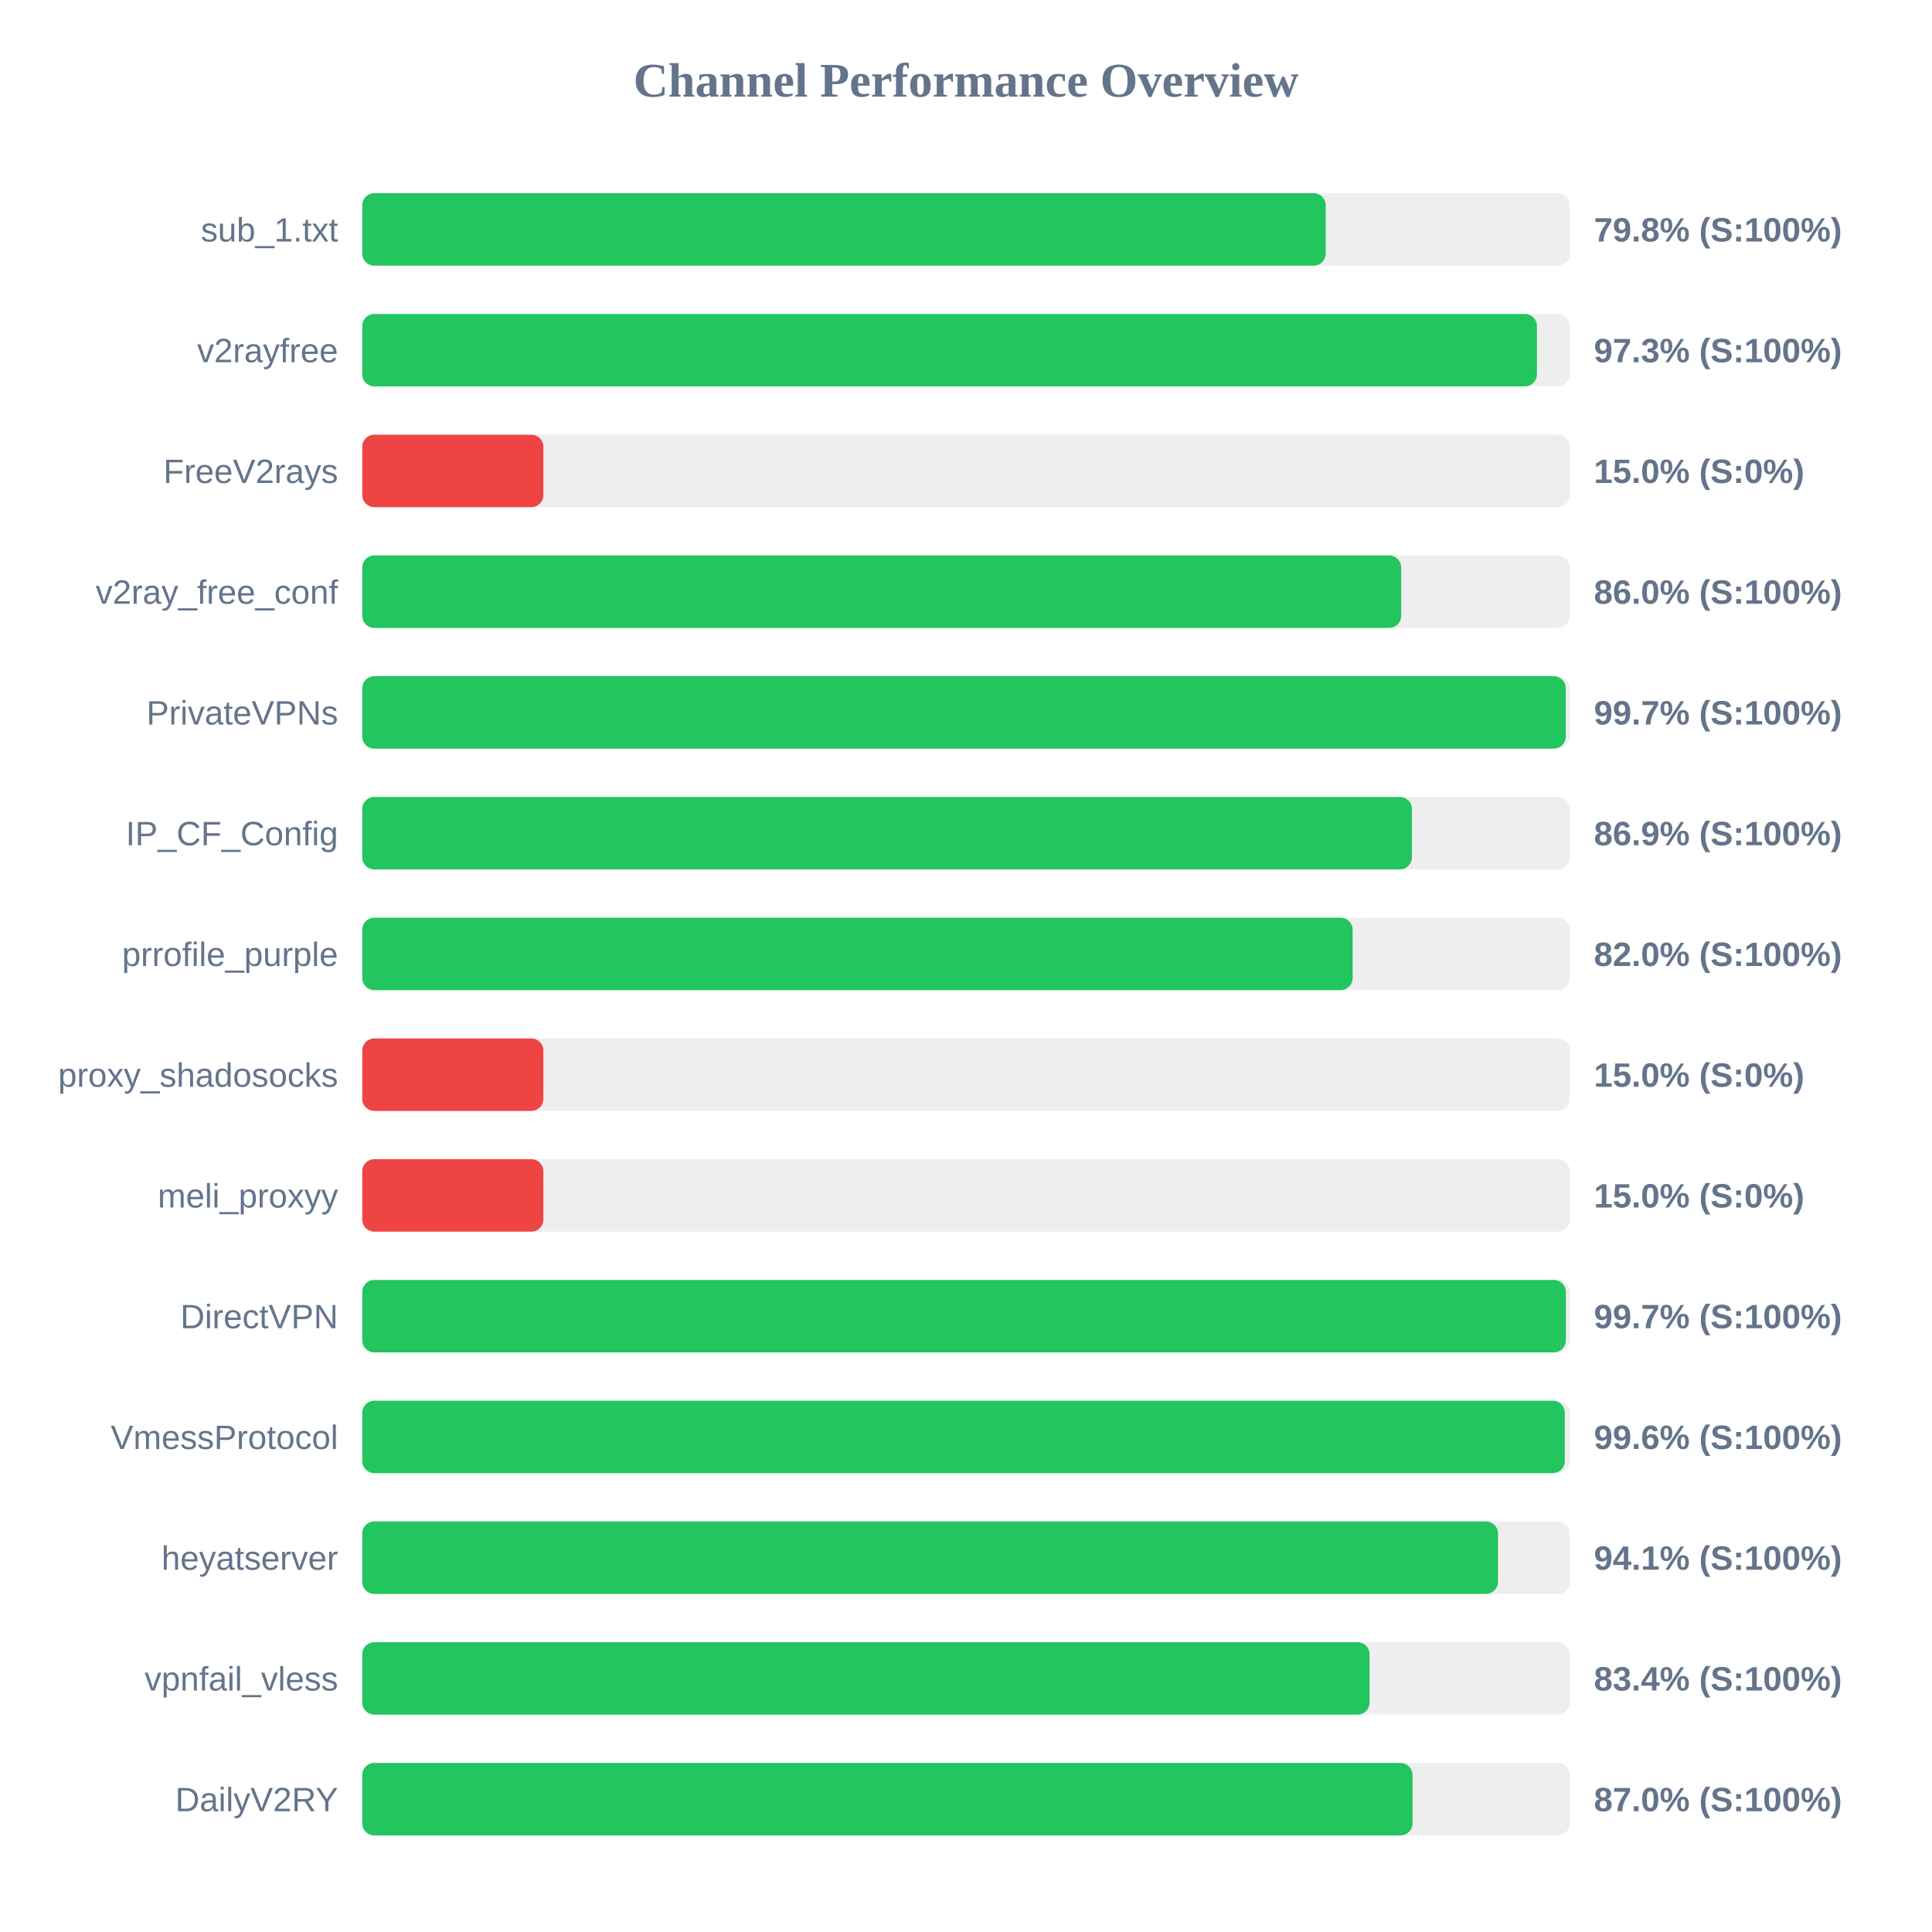
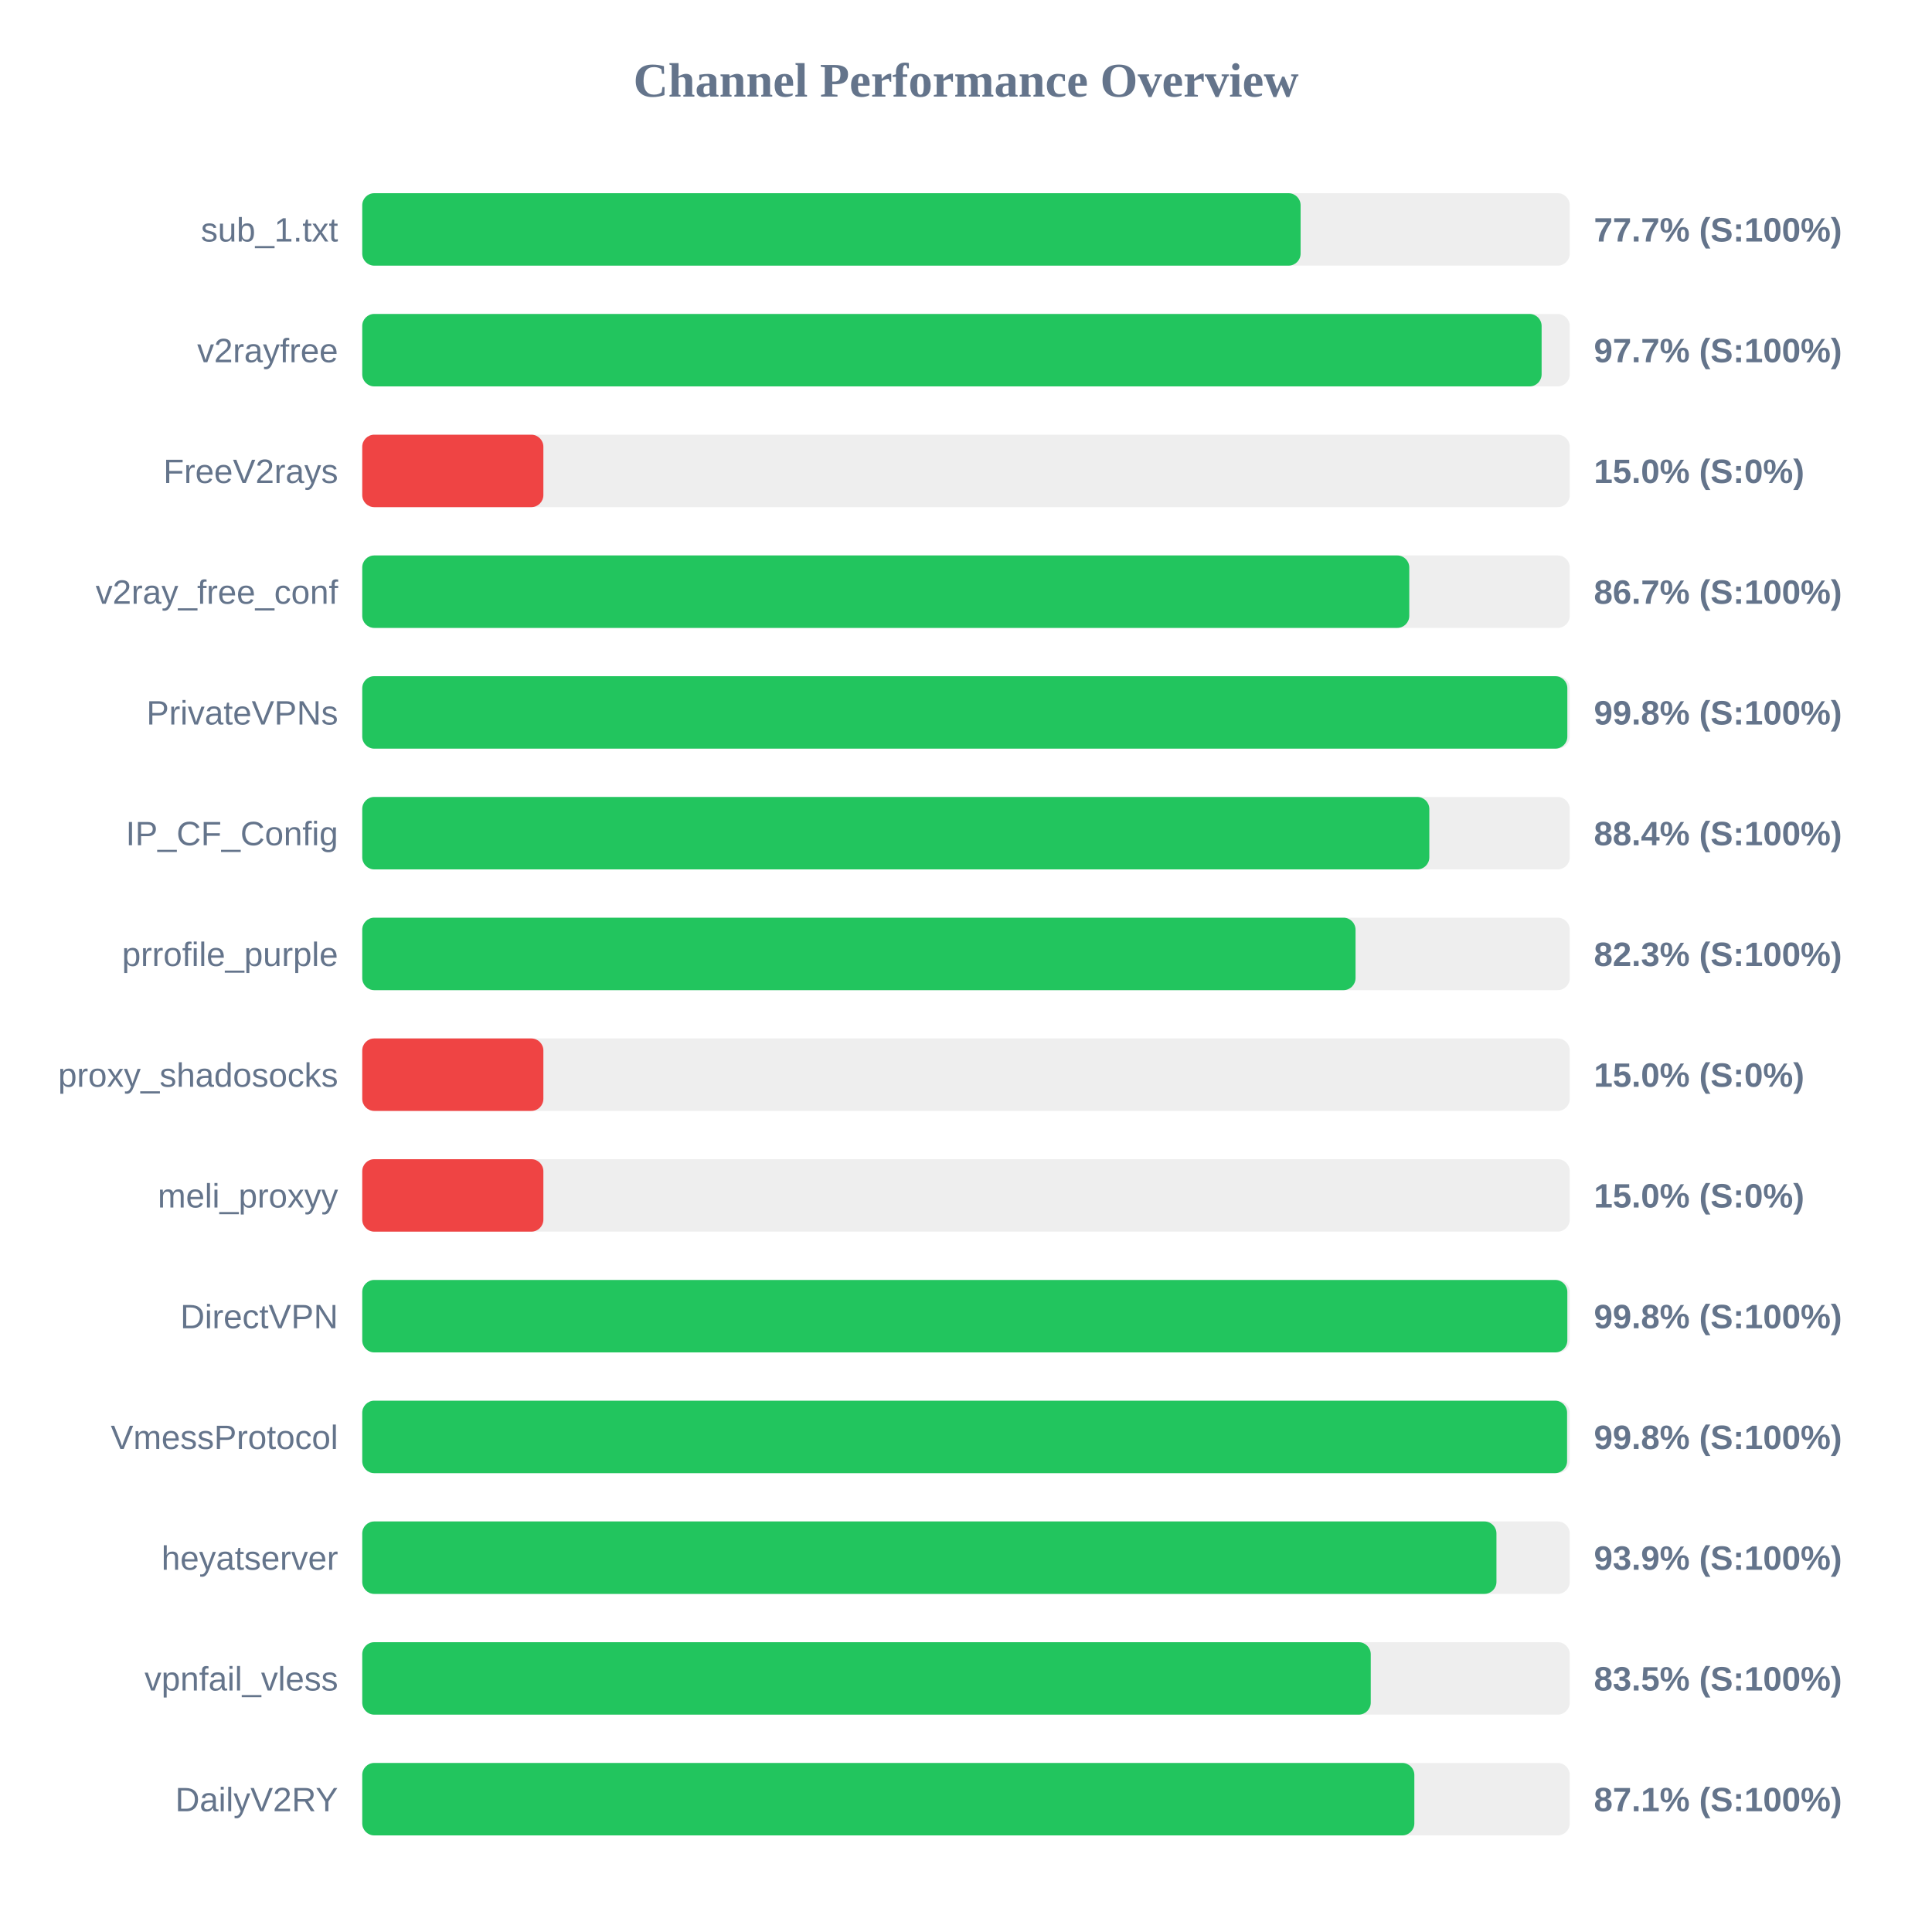
<svg xmlns="http://www.w3.org/2000/svg" width="800" height="800" version="1.1">
  <style>
        .row { font: 14px Arial; fill: #64748b; }
        .score { font: bold 14px Arial; fill: #64748b; }
    </style>
  <text x="400" y="40" text-anchor="middle" font-size="20px" font-weight="bold" fill="#64748b">Channel Performance Overview</text>
  <rect x="150" y="80" width="500" height="30" fill="#eee" rx="5" />
-   <rect x="150" y="80" width="398.95" height="30" fill="#22c55e" rx="5" />
+   <rect x="150" y="80" width="388.55" height="30" fill="#22c55e" rx="5" />
  <text x="140" y="100" text-anchor="end" class="row">sub_1.txt</text>
-   <text x="660" y="100" text-anchor="start" class="score">79.8% (S:100%)</text>
+   <text x="660" y="100" text-anchor="start" class="score">77.7% (S:100%)</text>
  <rect x="150" y="130" width="500" height="30" fill="#eee" rx="5" />
-   <rect x="150" y="130" width="486.4" height="30" fill="#22c55e" rx="5" />
+   <rect x="150" y="130" width="488.35" height="30" fill="#22c55e" rx="5" />
  <text x="140" y="150" text-anchor="end" class="row">v2rayfree</text>
-   <text x="660" y="150" text-anchor="start" class="score">97.3% (S:100%)</text>
+   <text x="660" y="150" text-anchor="start" class="score">97.7% (S:100%)</text>
  <rect x="150" y="180" width="500" height="30" fill="#eee" rx="5" />
  <rect x="150" y="180" width="75.0" height="30" fill="#ef4444" rx="5" />
  <text x="140" y="200" text-anchor="end" class="row">FreeV2rays</text>
  <text x="660" y="200" text-anchor="start" class="score">15.0% (S:0%)</text>
  <rect x="150" y="230" width="500" height="30" fill="#eee" rx="5" />
-   <rect x="150" y="230" width="430.2" height="30" fill="#22c55e" rx="5" />
+   <rect x="150" y="230" width="433.55" height="30" fill="#22c55e" rx="5" />
  <text x="140" y="250" text-anchor="end" class="row">v2ray_free_conf</text>
-   <text x="660" y="250" text-anchor="start" class="score">86.0% (S:100%)</text>
+   <text x="660" y="250" text-anchor="start" class="score">86.7% (S:100%)</text>
  <rect x="150" y="280" width="500" height="30" fill="#eee" rx="5" />
-   <rect x="150" y="280" width="498.35" height="30" fill="#22c55e" rx="5" />
+   <rect x="150" y="280" width="499.0" height="30" fill="#22c55e" rx="5" />
  <text x="140" y="300" text-anchor="end" class="row">PrivateVPNs</text>
-   <text x="660" y="300" text-anchor="start" class="score">99.7% (S:100%)</text>
+   <text x="660" y="300" text-anchor="start" class="score">99.8% (S:100%)</text>
  <rect x="150" y="330" width="500" height="30" fill="#eee" rx="5" />
-   <rect x="150" y="330" width="434.65" height="30" fill="#22c55e" rx="5" />
+   <rect x="150" y="330" width="441.85" height="30" fill="#22c55e" rx="5" />
  <text x="140" y="350" text-anchor="end" class="row">IP_CF_Config</text>
-   <text x="660" y="350" text-anchor="start" class="score">86.9% (S:100%)</text>
+   <text x="660" y="350" text-anchor="start" class="score">88.4% (S:100%)</text>
  <rect x="150" y="380" width="500" height="30" fill="#eee" rx="5" />
-   <rect x="150" y="380" width="410.1" height="30" fill="#22c55e" rx="5" />
+   <rect x="150" y="380" width="411.3" height="30" fill="#22c55e" rx="5" />
  <text x="140" y="400" text-anchor="end" class="row">prrofile_purple</text>
-   <text x="660" y="400" text-anchor="start" class="score">82.0% (S:100%)</text>
+   <text x="660" y="400" text-anchor="start" class="score">82.3% (S:100%)</text>
  <rect x="150" y="430" width="500" height="30" fill="#eee" rx="5" />
  <rect x="150" y="430" width="75.0" height="30" fill="#ef4444" rx="5" />
  <text x="140" y="450" text-anchor="end" class="row">proxy_shadosocks</text>
  <text x="660" y="450" text-anchor="start" class="score">15.0% (S:0%)</text>
  <rect x="150" y="480" width="500" height="30" fill="#eee" rx="5" />
  <rect x="150" y="480" width="75.0" height="30" fill="#ef4444" rx="5" />
  <text x="140" y="500" text-anchor="end" class="row">meli_proxyy</text>
  <text x="660" y="500" text-anchor="start" class="score">15.0% (S:0%)</text>
  <rect x="150" y="530" width="500" height="30" fill="#eee" rx="5" />
-   <rect x="150" y="530" width="498.4" height="30" fill="#22c55e" rx="5" />
+   <rect x="150" y="530" width="499.0" height="30" fill="#22c55e" rx="5" />
  <text x="140" y="550" text-anchor="end" class="row">DirectVPN</text>
-   <text x="660" y="550" text-anchor="start" class="score">99.7% (S:100%)</text>
+   <text x="660" y="550" text-anchor="start" class="score">99.8% (S:100%)</text>
  <rect x="150" y="580" width="500" height="30" fill="#eee" rx="5" />
-   <rect x="150" y="580" width="497.95" height="30" fill="#22c55e" rx="5" />
+   <rect x="150" y="580" width="498.9" height="30" fill="#22c55e" rx="5" />
  <text x="140" y="600" text-anchor="end" class="row">VmessProtocol</text>
-   <text x="660" y="600" text-anchor="start" class="score">99.6% (S:100%)</text>
+   <text x="660" y="600" text-anchor="start" class="score">99.8% (S:100%)</text>
  <rect x="150" y="630" width="500" height="30" fill="#eee" rx="5" />
-   <rect x="150" y="630" width="470.3" height="30" fill="#22c55e" rx="5" />
+   <rect x="150" y="630" width="469.65" height="30" fill="#22c55e" rx="5" />
  <text x="140" y="650" text-anchor="end" class="row">heyatserver</text>
-   <text x="660" y="650" text-anchor="start" class="score">94.1% (S:100%)</text>
+   <text x="660" y="650" text-anchor="start" class="score">93.9% (S:100%)</text>
  <rect x="150" y="680" width="500" height="30" fill="#eee" rx="5" />
-   <rect x="150" y="680" width="417.1" height="30" fill="#22c55e" rx="5" />
+   <rect x="150" y="680" width="417.6" height="30" fill="#22c55e" rx="5" />
  <text x="140" y="700" text-anchor="end" class="row">vpnfail_vless</text>
-   <text x="660" y="700" text-anchor="start" class="score">83.4% (S:100%)</text>
+   <text x="660" y="700" text-anchor="start" class="score">83.5% (S:100%)</text>
  <rect x="150" y="730" width="500" height="30" fill="#eee" rx="5" />
-   <rect x="150" y="730" width="434.9" height="30" fill="#22c55e" rx="5" />
+   <rect x="150" y="730" width="435.65" height="30" fill="#22c55e" rx="5" />
  <text x="140" y="750" text-anchor="end" class="row">DailyV2RY</text>
-   <text x="660" y="750" text-anchor="start" class="score">87.0% (S:100%)</text>
+   <text x="660" y="750" text-anchor="start" class="score">87.1% (S:100%)</text>
</svg>
